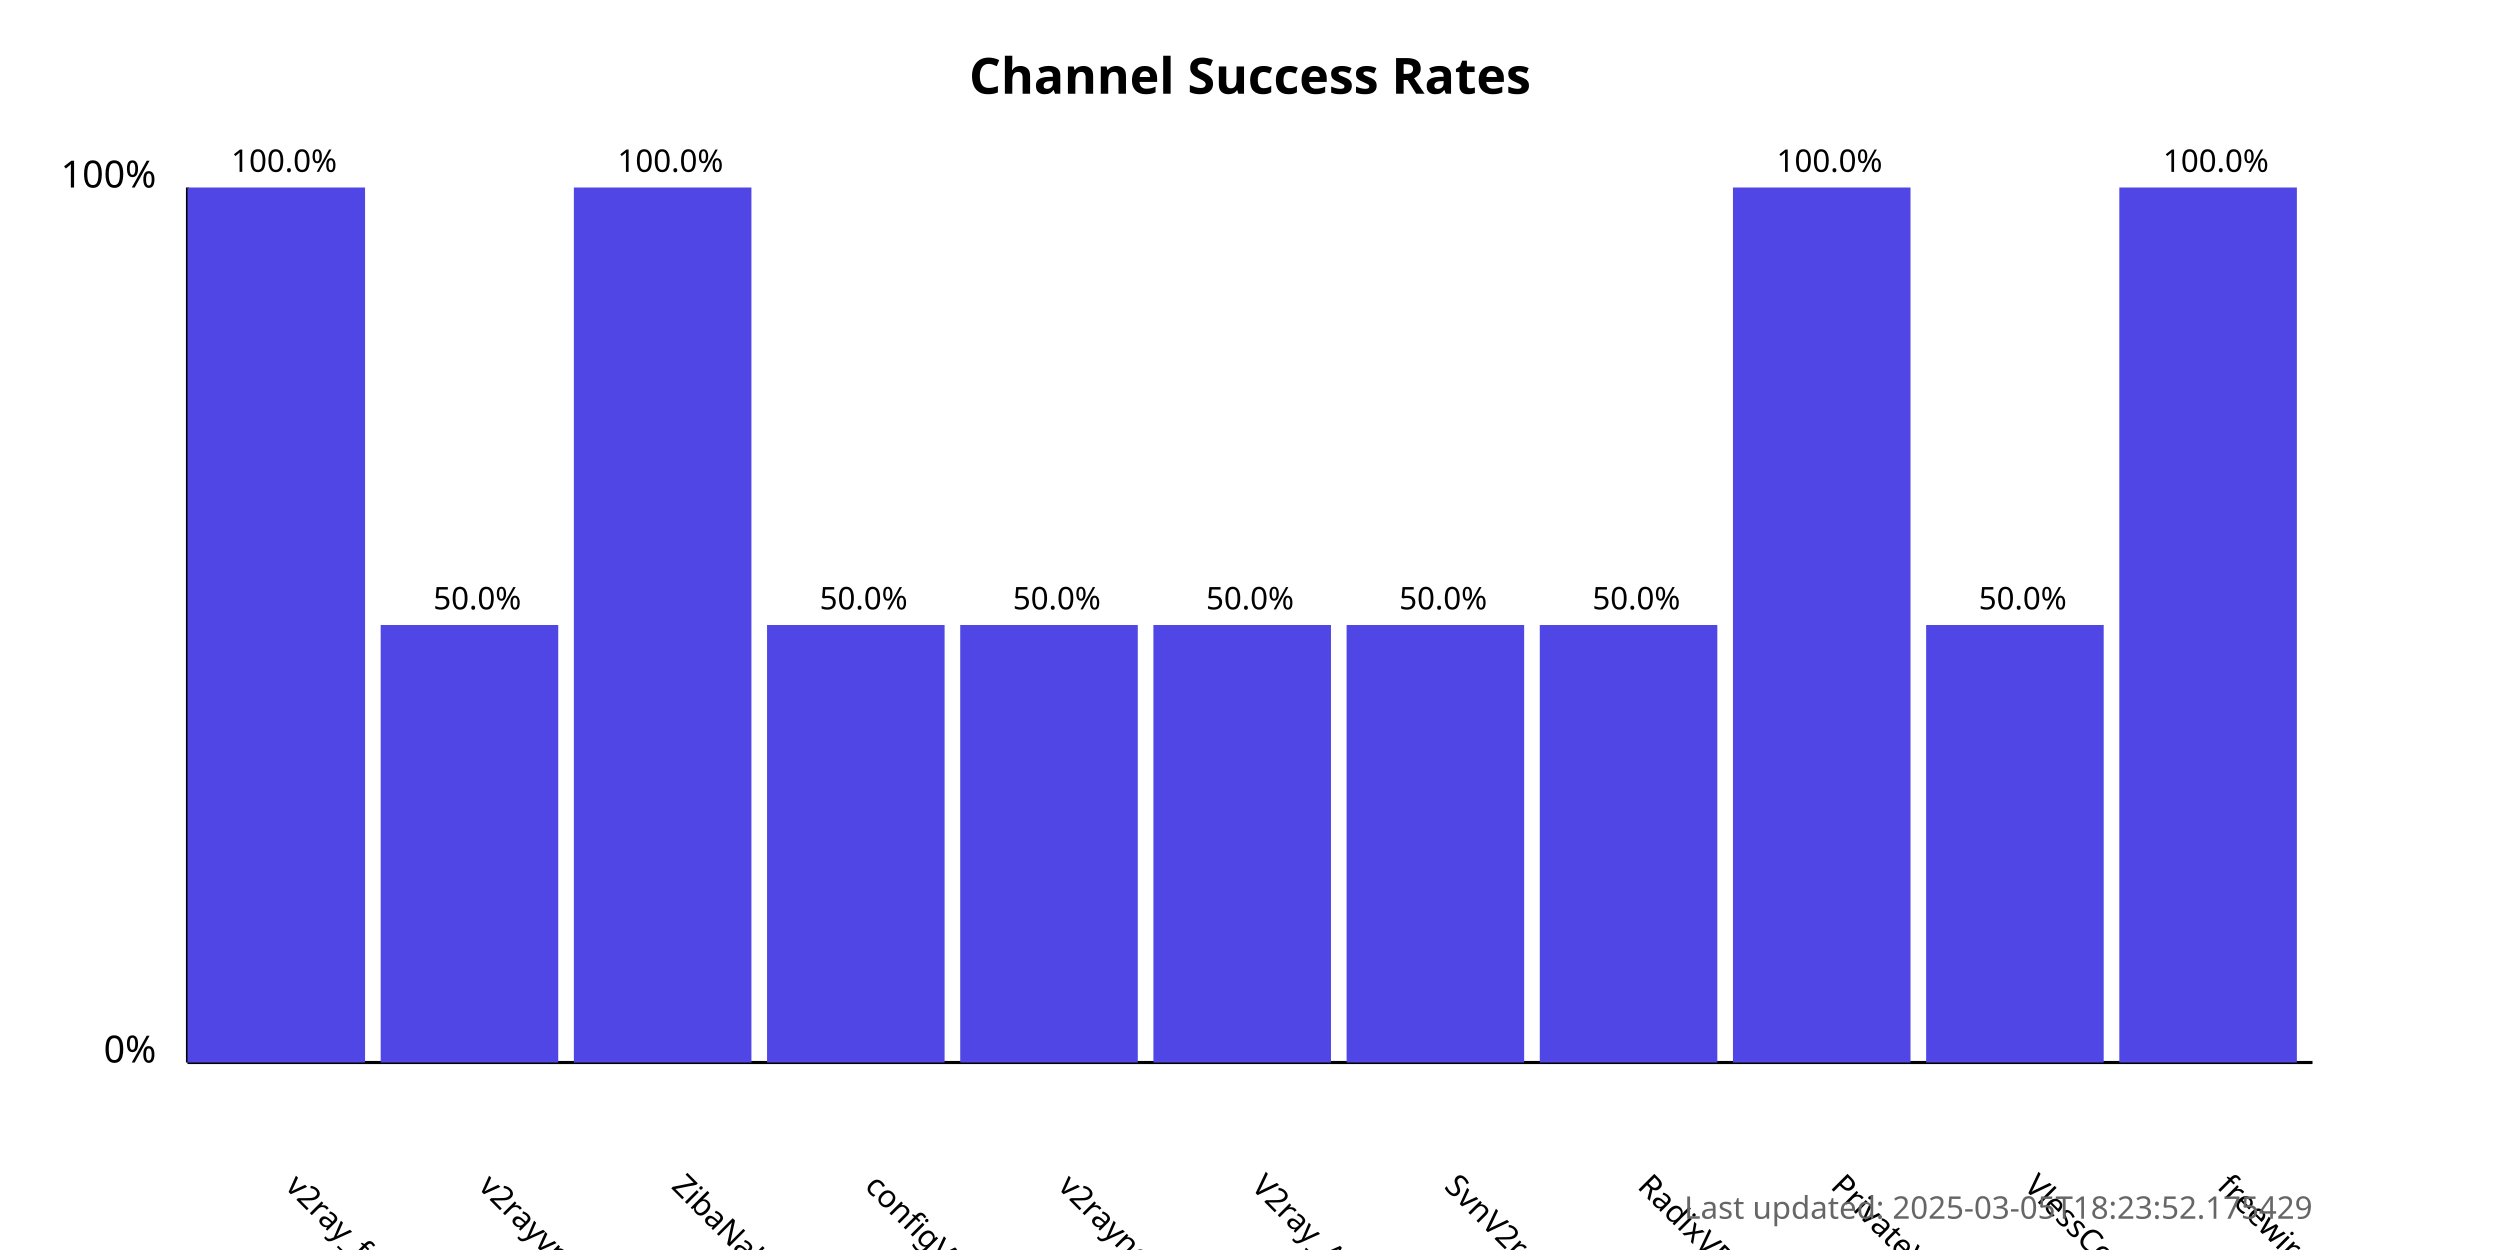
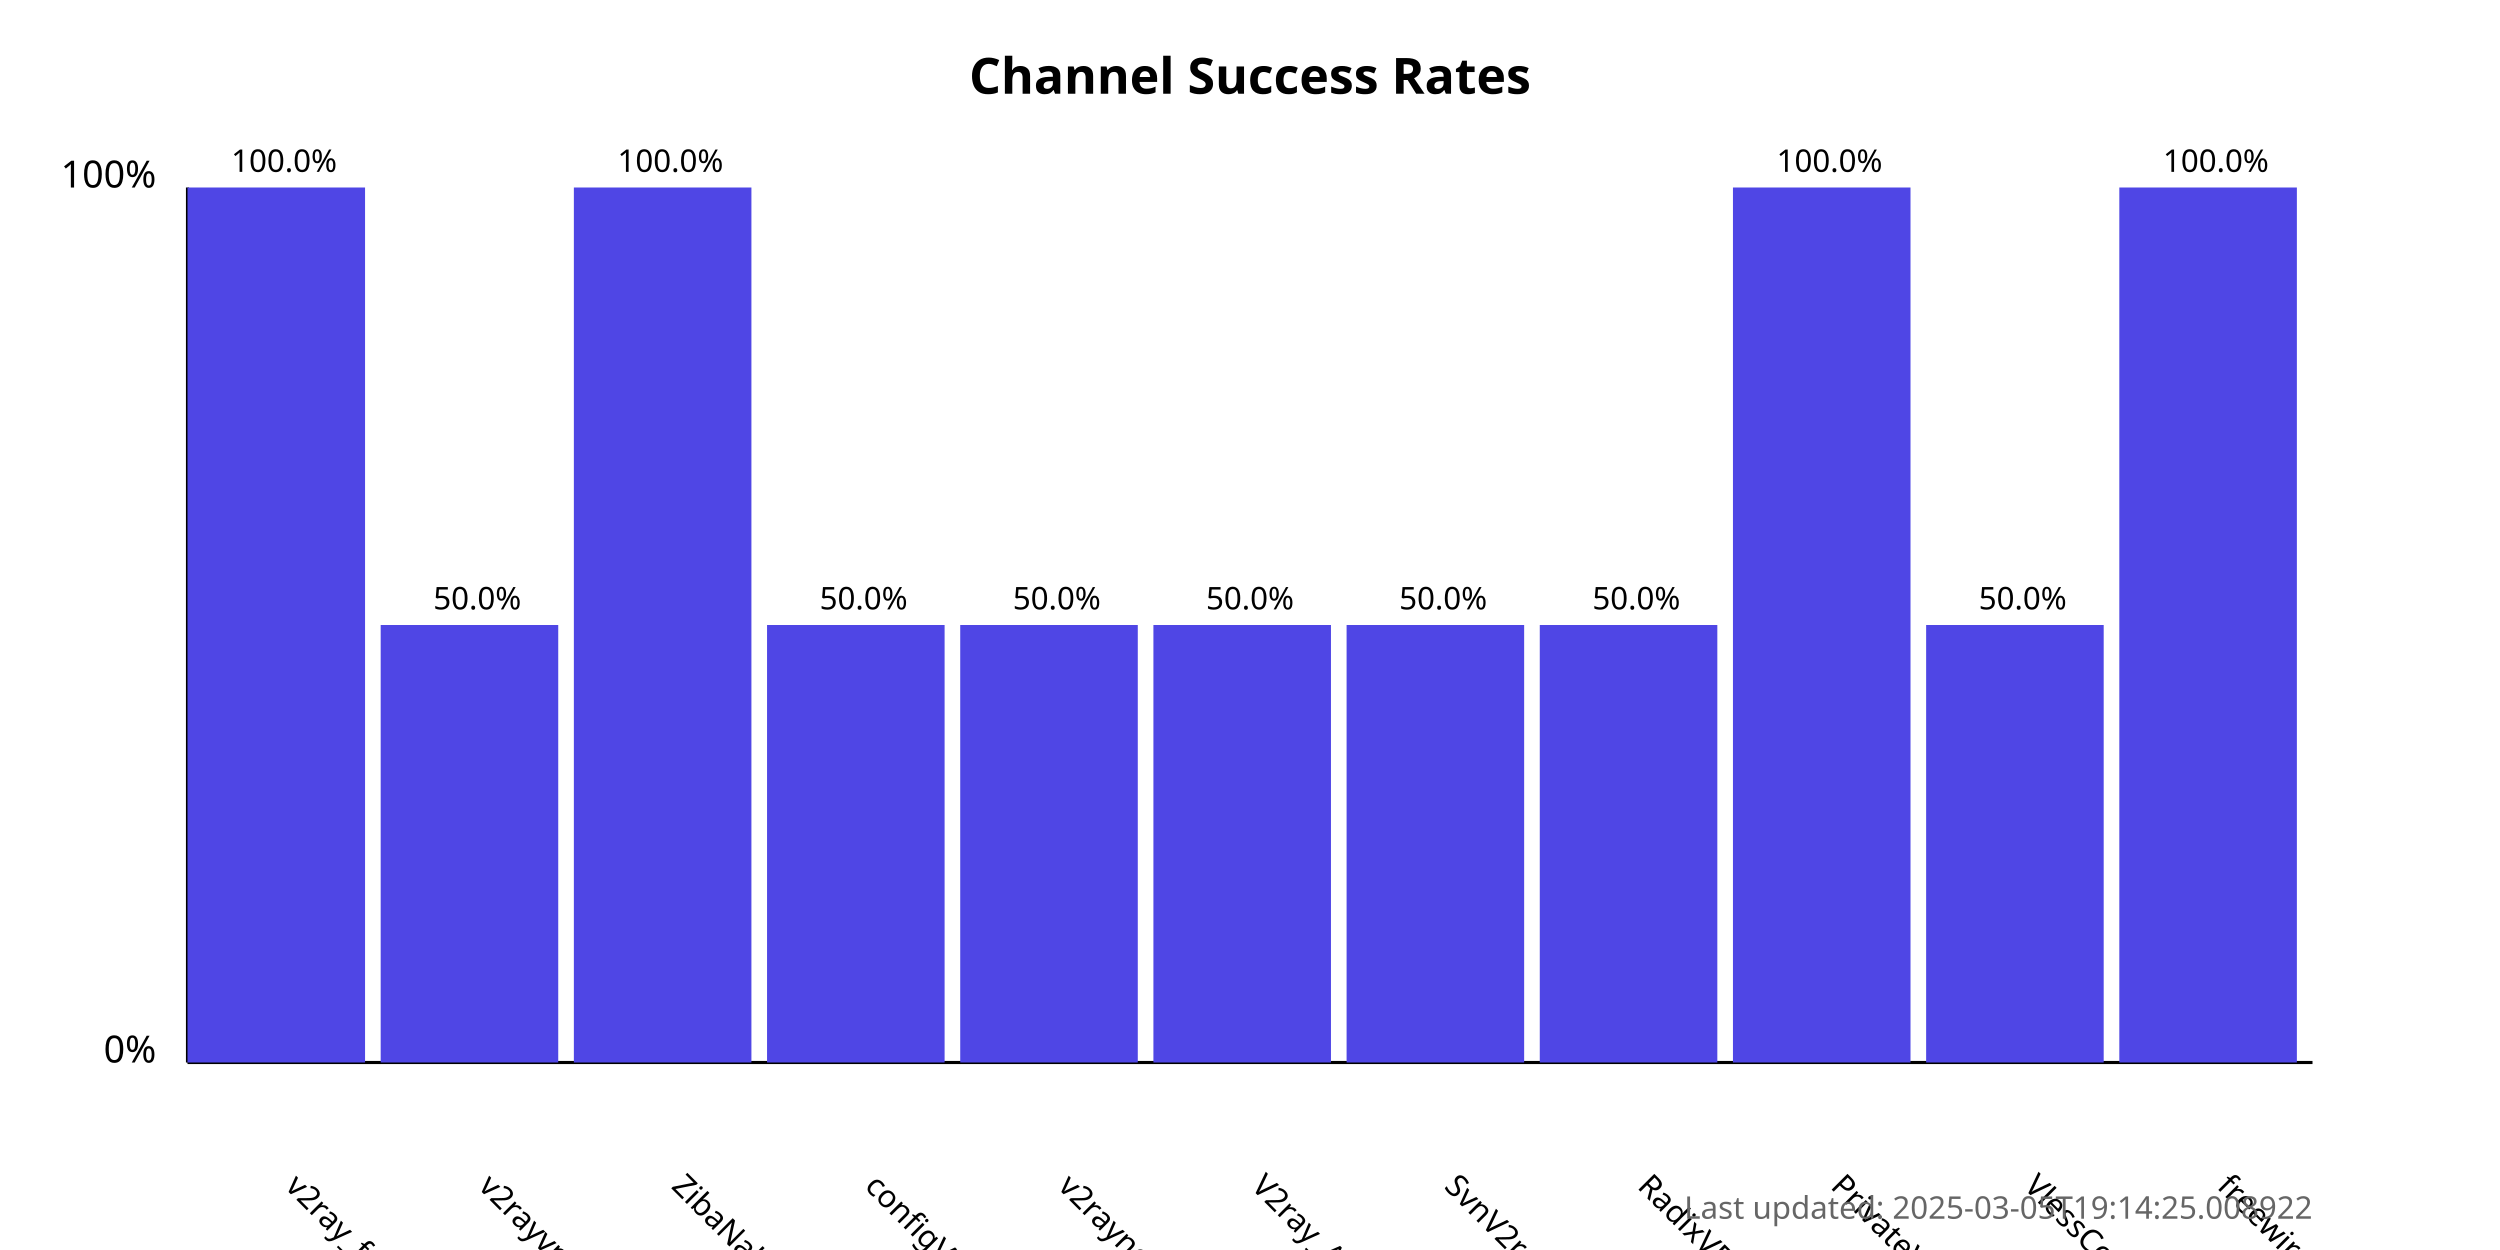
<svg xmlns="http://www.w3.org/2000/svg" width="800" height="400">
  <style>
            .chart-title { font: bold 16px sans-serif; }
            .axis-label { font: 12px sans-serif; }
            .tick-label { font: 10px sans-serif; }
            .bar { fill: #4f46e5; }
            .bar:hover { fill: #6366f1; }
            .timestamp { font: 10px sans-serif; fill: #666; }
        </style>
  <text x="400.0" y="30" text-anchor="middle" class="chart-title">
            Channel Success Rates
        </text>
  <line x1="60" y1="340" x2="60" y2="60" stroke="black" stroke-width="1" />
  <line x1="60" y1="340" x2="740" y2="340" stroke="black" stroke-width="1" />
  <text x="50" y="340" text-anchor="end" class="axis-label">0%</text>
  <text x="50" y="60" text-anchor="end" class="axis-label">100%</text>
  <g>
    <rect x="60" y="60.0" width="56.818" height="280.0" class="bar" />
    <text x="90.909" y="380" transform="rotate(45, 90.90909, 380)" text-anchor="start" class="tick-label">
                v2ray_free_conf
            </text>
    <text x="90.909" y="55.0" text-anchor="middle" class="tick-label">
                100.0%
            </text>
  </g>
  <g>
    <rect x="121.818" y="200.0" width="56.818" height="140.0" class="bar" />
    <text x="152.727" y="380" transform="rotate(45, 152.7273, 380)" text-anchor="start" class="tick-label">
                v2rayvpno
            </text>
    <text x="152.727" y="195.0" text-anchor="middle" class="tick-label">
                50.0%
            </text>
  </g>
  <g>
    <rect x="183.636" y="60.0" width="56.818" height="280.0" class="bar" />
    <text x="214.545" y="380" transform="rotate(45, 214.5455, 380)" text-anchor="start" class="tick-label">
                ZibaNabz
            </text>
    <text x="214.545" y="55.0" text-anchor="middle" class="tick-label">
                100.0%
            </text>
  </g>
  <g>
    <rect x="245.455" y="200.0" width="56.818" height="140.0" class="bar" />
    <text x="276.364" y="380" transform="rotate(45, 276.3636, 380)" text-anchor="start" class="tick-label">
                configV2rayForFree
            </text>
    <text x="276.364" y="195.0" text-anchor="middle" class="tick-label">
                50.0%
            </text>
  </g>
  <g>
    <rect x="307.273" y="200.0" width="56.818" height="140.0" class="bar" />
    <text x="338.182" y="380" transform="rotate(45, 338.1818, 380)" text-anchor="start" class="tick-label">
                v2rayngvpn
            </text>
    <text x="338.182" y="195.0" text-anchor="middle" class="tick-label">
                50.0%
            </text>
  </g>
  <g>
    <rect x="369.091" y="200.0" width="56.818" height="140.0" class="bar" />
    <text x="400.0" y="380" transform="rotate(45, 400.0, 380)" text-anchor="start" class="tick-label">
                V2ray_Alpha
            </text>
    <text x="400.0" y="195.0" text-anchor="middle" class="tick-label">
                50.0%
            </text>
  </g>
  <g>
    <rect x="430.909" y="200.0" width="56.818" height="140.0" class="bar" />
    <text x="461.818" y="380" transform="rotate(45, 461.8182, 380)" text-anchor="start" class="tick-label">
                SvnV2ray
            </text>
    <text x="461.818" y="195.0" text-anchor="middle" class="tick-label">
                50.0%
            </text>
  </g>
  <g>
    <rect x="492.727" y="200.0" width="56.818" height="140.0" class="bar" />
    <text x="523.636" y="380" transform="rotate(45, 523.6364, 380)" text-anchor="start" class="tick-label">
                RadixVPN
            </text>
    <text x="523.636" y="195.0" text-anchor="middle" class="tick-label">
                50.0%
            </text>
  </g>
  <g>
    <rect x="554.545" y="60.0" width="56.818" height="280.0" class="bar" />
    <text x="585.455" y="380" transform="rotate(45, 585.4545, 380)" text-anchor="start" class="tick-label">
                PrivateVPNs
            </text>
    <text x="585.455" y="55.0" text-anchor="middle" class="tick-label">
                100.0%
            </text>
  </g>
  <g>
    <rect x="616.364" y="200.0" width="56.818" height="140.0" class="bar" />
    <text x="647.273" y="380" transform="rotate(45, 647.2727, 380)" text-anchor="start" class="tick-label">
                VlessConfig
            </text>
    <text x="647.273" y="195.0" text-anchor="middle" class="tick-label">
                50.0%
            </text>
  </g>
  <g>
    <rect x="678.182" y="60.0" width="56.818" height="280.0" class="bar" />
    <text x="709.091" y="380" transform="rotate(45, 709.0909, 380)" text-anchor="start" class="tick-label">
                freewireguard
            </text>
    <text x="709.091" y="55.0" text-anchor="middle" class="tick-label">
                100.0%
            </text>
  </g>
  <text x="740" y="390" text-anchor="end" class="timestamp">
-             Last updated: 2025-03-05T18:23:52.175429
+             Last updated: 2025-03-05T19:14:25.008922
        </text>
</svg>
